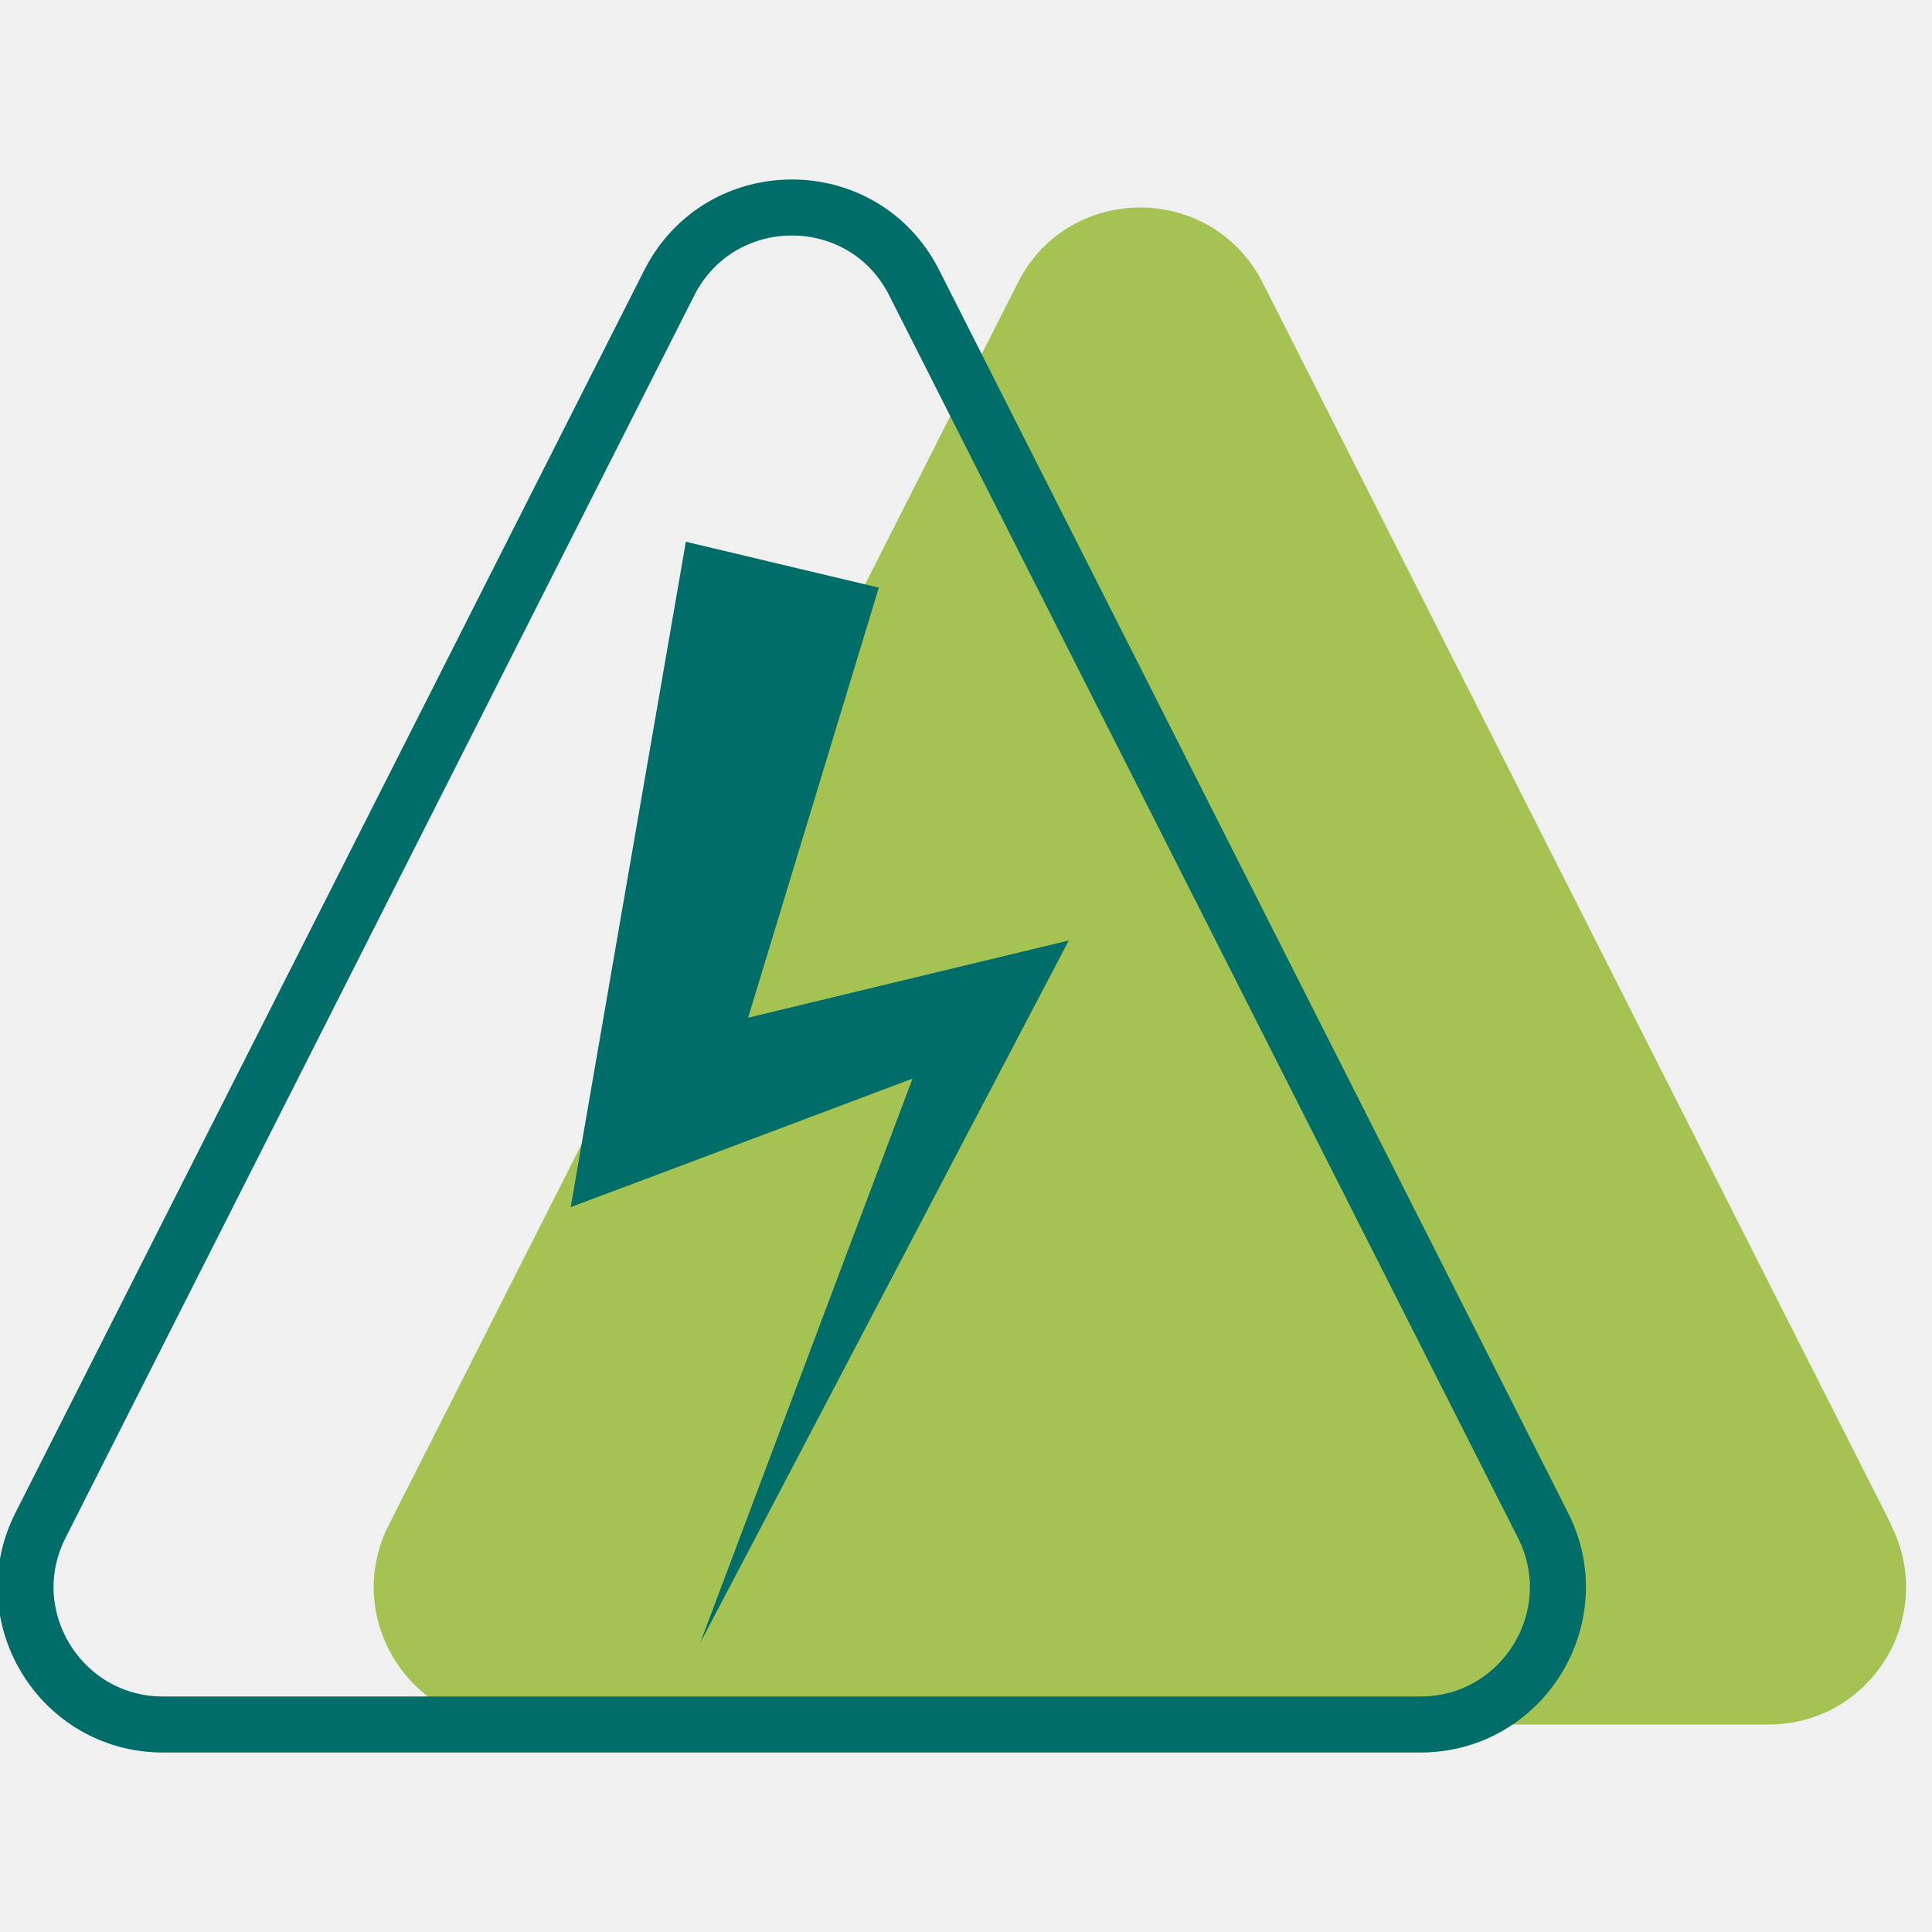
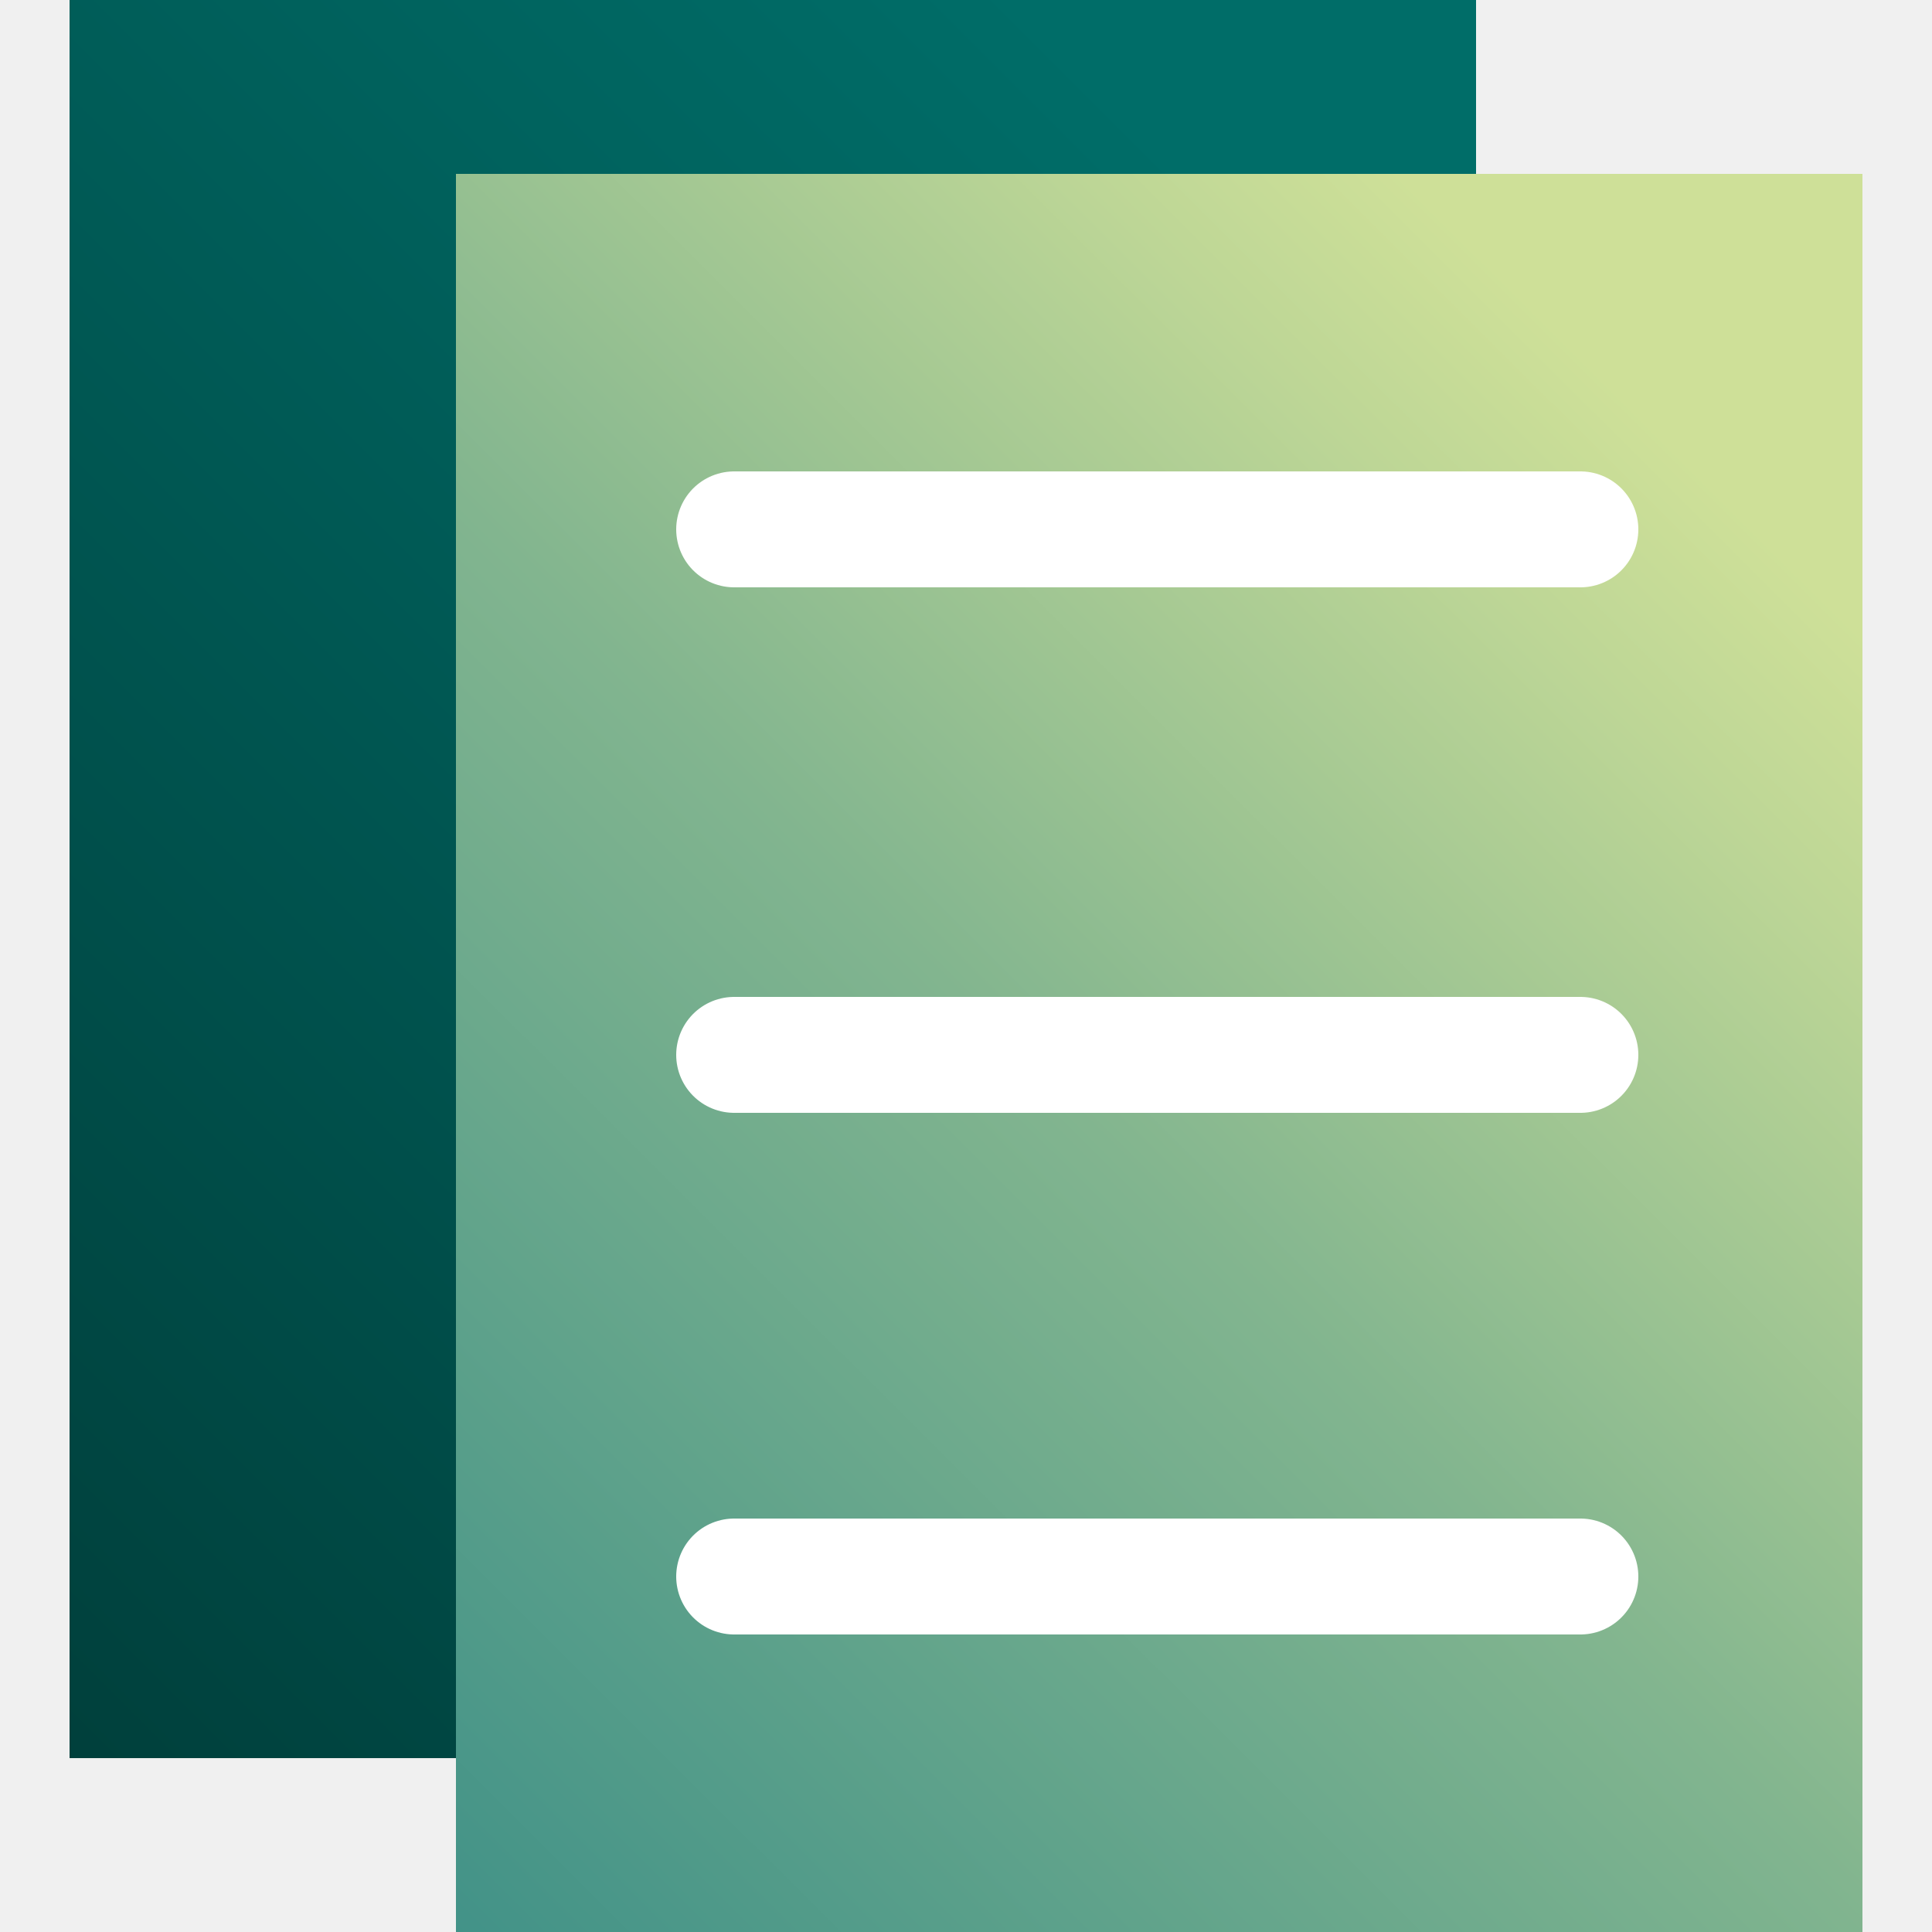
- <svg xmlns="http://www.w3.org/2000/svg" width="50" height="50" fill="none" viewBox="0 0 50 50">
-   <g clip-path="url(#a)">
-     <path fill="#a5c352" d="M48.95 39.47 32.68 7.32c-1.32-2.6-5.03-2.6-6.34 0L10.06 39.47c-1.2 2.36.52 5.16 3.17 5.16h32.54c2.65 0 4.37-2.79 3.17-5.16z" />
-     <path fill="#006d68" d="m22.74 15.22-4.2 13.82-2.13-1.99c1.81-.44 9.59-2.31 11.25-2.71-.25.47-8.95 17.07-9.54 18.18l6.39-16.98 1.35 1.53-8.45 3.18-2.64.99c.31-1.79 2.61-15.1 2.98-17.22l5 1.19z" />
-     <path stroke="#006d68" stroke-miterlimit="10" stroke-width="1.45" d="M36.77 44.63H4.22c-2.65 0-4.37-2.8-3.17-5.16L17.32 7.32c1.32-2.6 5.03-2.6 6.34 0l16.27 32.15c1.2 2.36-.52 5.16-3.17 5.16z" />
+ <svg xmlns="http://www.w3.org/2000/svg" id="Layer_1" version="1.1" viewBox="0 0 50 50">
+   <defs>
+     <style>
+       .st0 {
+         fill: url(#linear-gradient1);
+       }
+ 
+       .st1 {
+         fill: url(#linear-gradient);
+       }
+ 
+       .st2 {
+         fill: none;
+         stroke: #fff;
+         stroke-linecap: round;
+         stroke-linejoin: bevel;
+         stroke-width: 3px;
+       }
+     </style>
+     <linearGradient id="linear-gradient" x1="-6.4" y1="49.2" x2="34.6" y2="8.2" gradientUnits="userSpaceOnUse">
+       <stop offset="0" stop-color="#003834" />
+       <stop offset="1" stop-color="#006d68" />
+     </linearGradient>
+     <linearGradient id="linear-gradient1" x1="3.6" y1="53.7" x2="44.5" y2="12.7" gradientUnits="userSpaceOnUse">
+       <stop offset="0" stop-color="#338a86" />
+       <stop offset=".1" stop-color="#3c8f87" />
+       <stop offset=".3" stop-color="#579e8a" />
+       <stop offset=".6" stop-color="#82b58f" />
+       <stop offset=".9" stop-color="#bdd696" />
+       <stop offset="1" stop-color="#cee098" />
+     </linearGradient>
+   </defs>
+   <rect class="st1" x="1.8" width="36.4" height="45.5" />
+   <rect class="st0" x="11.8" y="4.5" width="36.4" height="45.5" />
+   <g>
+     <line class="st2" x1="19" y1="27.3" x2="40.9" y2="27.3" />
+     <line class="st2" x1="19" y1="13.7" x2="40.9" y2="13.7" />
+     <line class="st2" x1="19" y1="40.8" x2="40.9" y2="40.8" />
  </g>
-   <defs>
-     <clipPath id="a">
-       <path fill="#fff" d="M0 0h50v50H0z" />
-     </clipPath>
-   </defs>
</svg>
